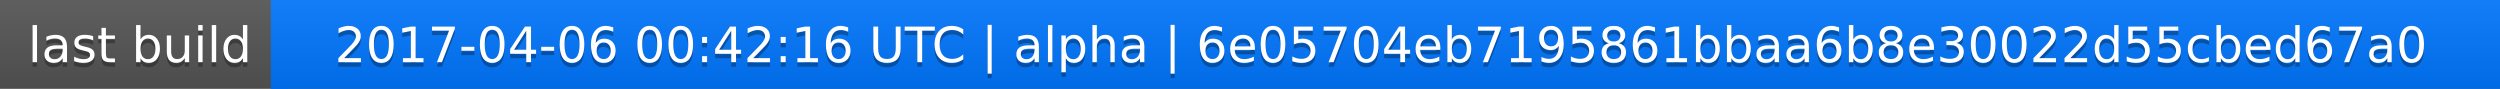
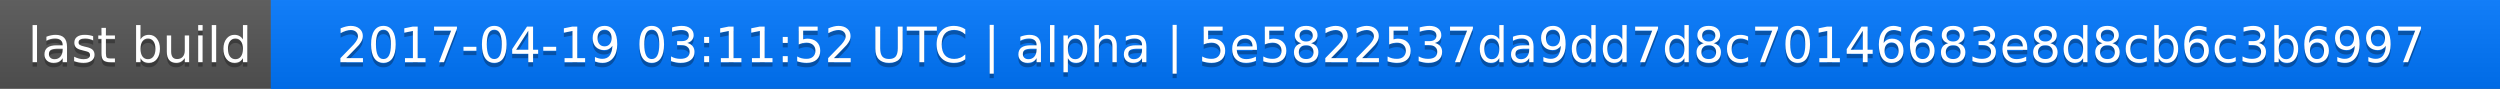
<svg xmlns="http://www.w3.org/2000/svg" width="563" height="20">
  <linearGradient id="a" x2="0" y2="100%">
    <stop offset="0" stop-color="#bbb" stop-opacity=".1" />
    <stop offset="1" stop-opacity=".1" />
  </linearGradient>
  <rect rx="0" width="563" height="20" fill="#555" />
  <rect rx="0" x="61" width="502" height="20" fill="#07f" />
  <path fill="#07f" d="M61 0h4v20h-4z" />
  <rect rx="0" width="563" height="20" fill="url(#a)" />
  <g fill="#fff" text-anchor="middle" font-family="DejaVu Sans,Verdana,Geneva,sans-serif" font-size="11">
    <text x="31.5" y="15" fill="#010101" fill-opacity=".3">last build</text>
    <text x="31.5" y="14">last build</text>
-     <text x="311" y="15" fill="#010101" fill-opacity=".3">2017-04-06 00:42:16 UTC | alpha | 6e05704eb7195861bbaa6b8e30022d55cbed67a0</text>
-     <text x="311" y="14">2017-04-06 00:42:16 UTC | alpha | 6e05704eb7195861bbaa6b8e30022d55cbed67a0</text>
+     <text x="311" y="15" fill="#010101" fill-opacity=".3">2017-04-19 03:11:52 UTC | alpha | 5e5822537da9dd7d8c70146683e8d8cb6c3b6997</text>
+     <text x="311" y="14">2017-04-19 03:11:52 UTC | alpha | 5e5822537da9dd7d8c70146683e8d8cb6c3b6997</text>
  </g>
</svg>
